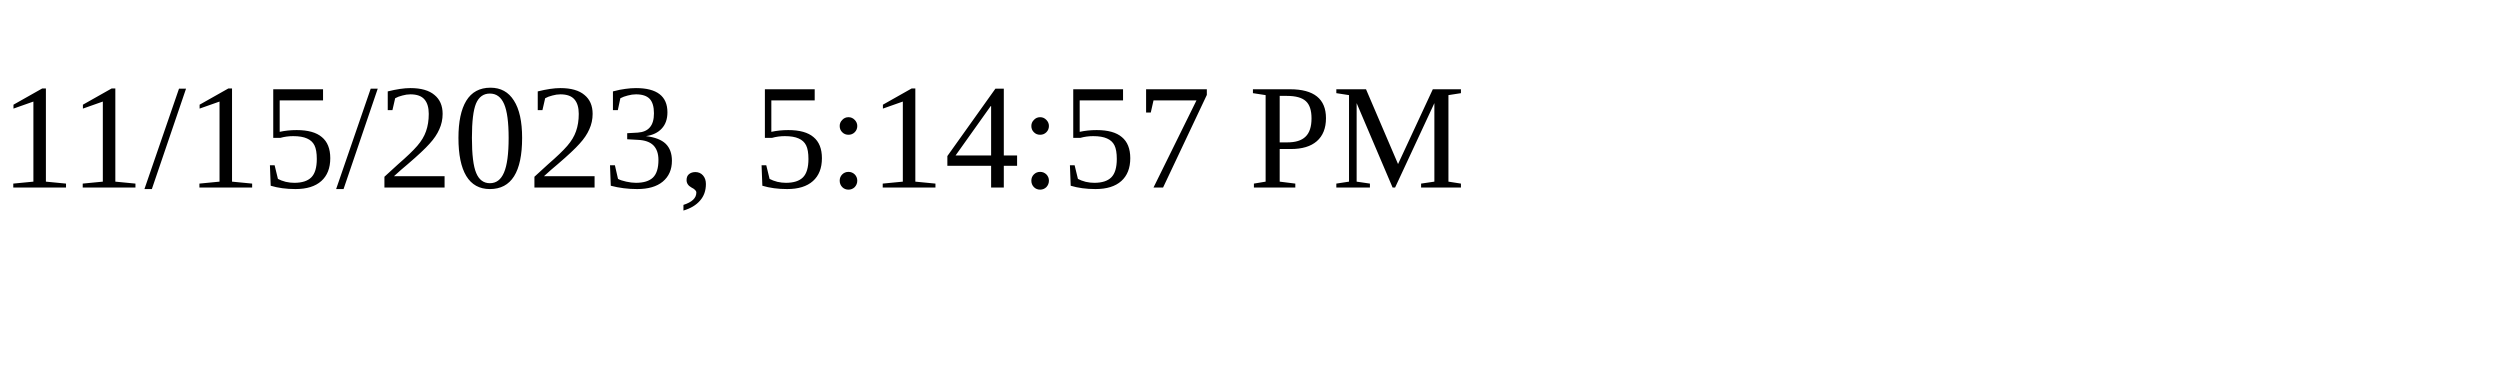
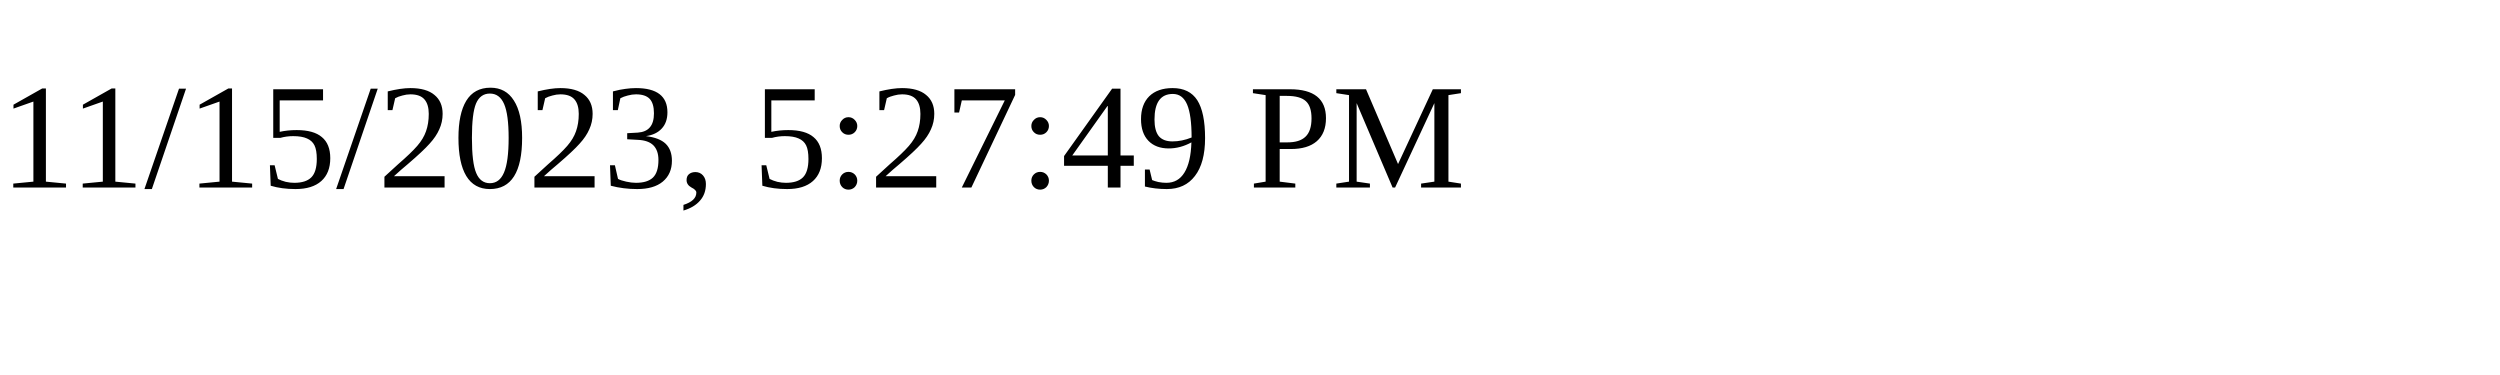
<svg xmlns="http://www.w3.org/2000/svg" height="30" width="200">
-   <text x="0" y="15">11/15/2023, 5:14:57 PM</text>
+   <text x="0" y="15">11/15/2023, 5:27:49 PM</text>
</svg>
